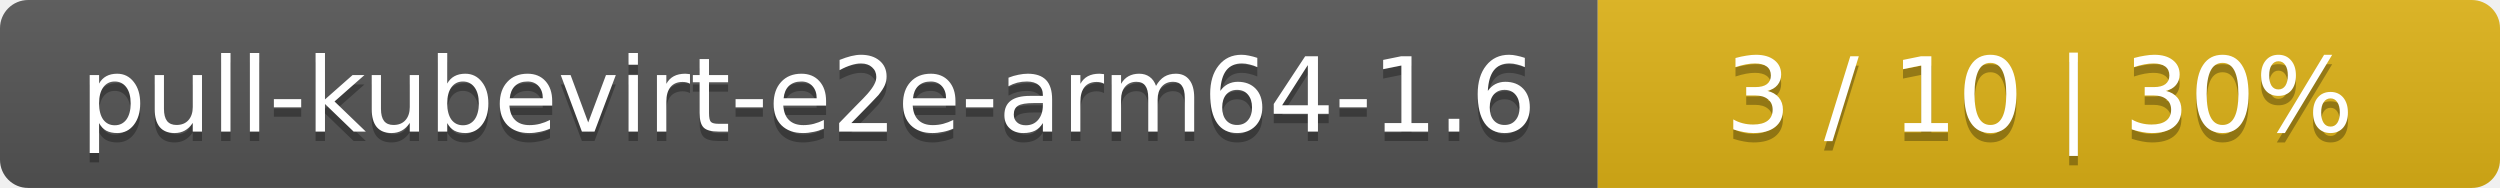
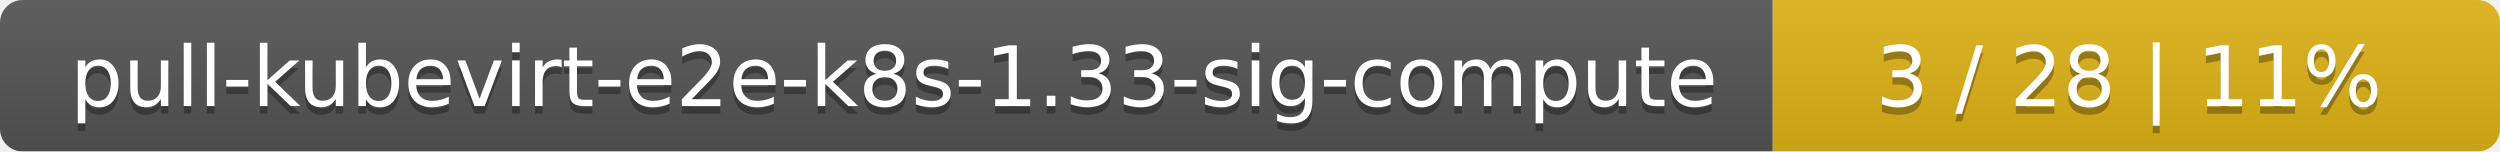
- <svg xmlns="http://www.w3.org/2000/svg" width="266" height="20">
+ <svg xmlns="http://www.w3.org/2000/svg" width="330" height="20">
  <linearGradient id="smooth" x2="0" y2="100%">
    <stop offset="0" stop-color="#bbb" stop-opacity=".1" />
    <stop offset="1" stop-opacity=".1" />
  </linearGradient>
  <mask id="round">
-     <rect width="266" height="20" rx="3" fill="#fff" />
+     <rect width="330" height="20" rx="3" fill="#fff" />
  </mask>
  <g mask="url(#round)">
-     <rect width="170" height="20" fill="#555" />
-     <rect x="170" width="96" height="20" fill="#dfb317" />
-     <rect width="266" height="20" fill="url(#smooth)" />
+     <rect width="234" height="20" fill="#555" />
+     <rect x="234" width="96" height="20" fill="#dfb317" />
+     <rect width="330" height="20" fill="url(#smooth)" />
  </g>
  <g fill="#fff" text-anchor="middle" font-family="DejaVu Sans,Verdana,Geneva,sans-serif" font-size="11">
-     <text x="86" y="15" fill="#010101" fill-opacity=".3">pull-kubevirt-e2e-arm64-1.6</text>
-     <text x="86" y="14">pull-kubevirt-e2e-arm64-1.6</text>
-     <text x="217" y="15" fill="#010101" fill-opacity=".3">3 / 10    |    30%</text>
-     <text x="217" y="14">3 / 10    |    30%</text>
+     <text x="118" y="15" fill="#010101" fill-opacity=".3">pull-kubevirt-e2e-k8s-1.33-sig-compute</text>
+     <text x="118" y="14">pull-kubevirt-e2e-k8s-1.33-sig-compute</text>
+     <text x="281" y="15" fill="#010101" fill-opacity=".3">3 / 28    |    11%</text>
+     <text x="281" y="14">3 / 28    |    11%</text>
  </g>
</svg>
